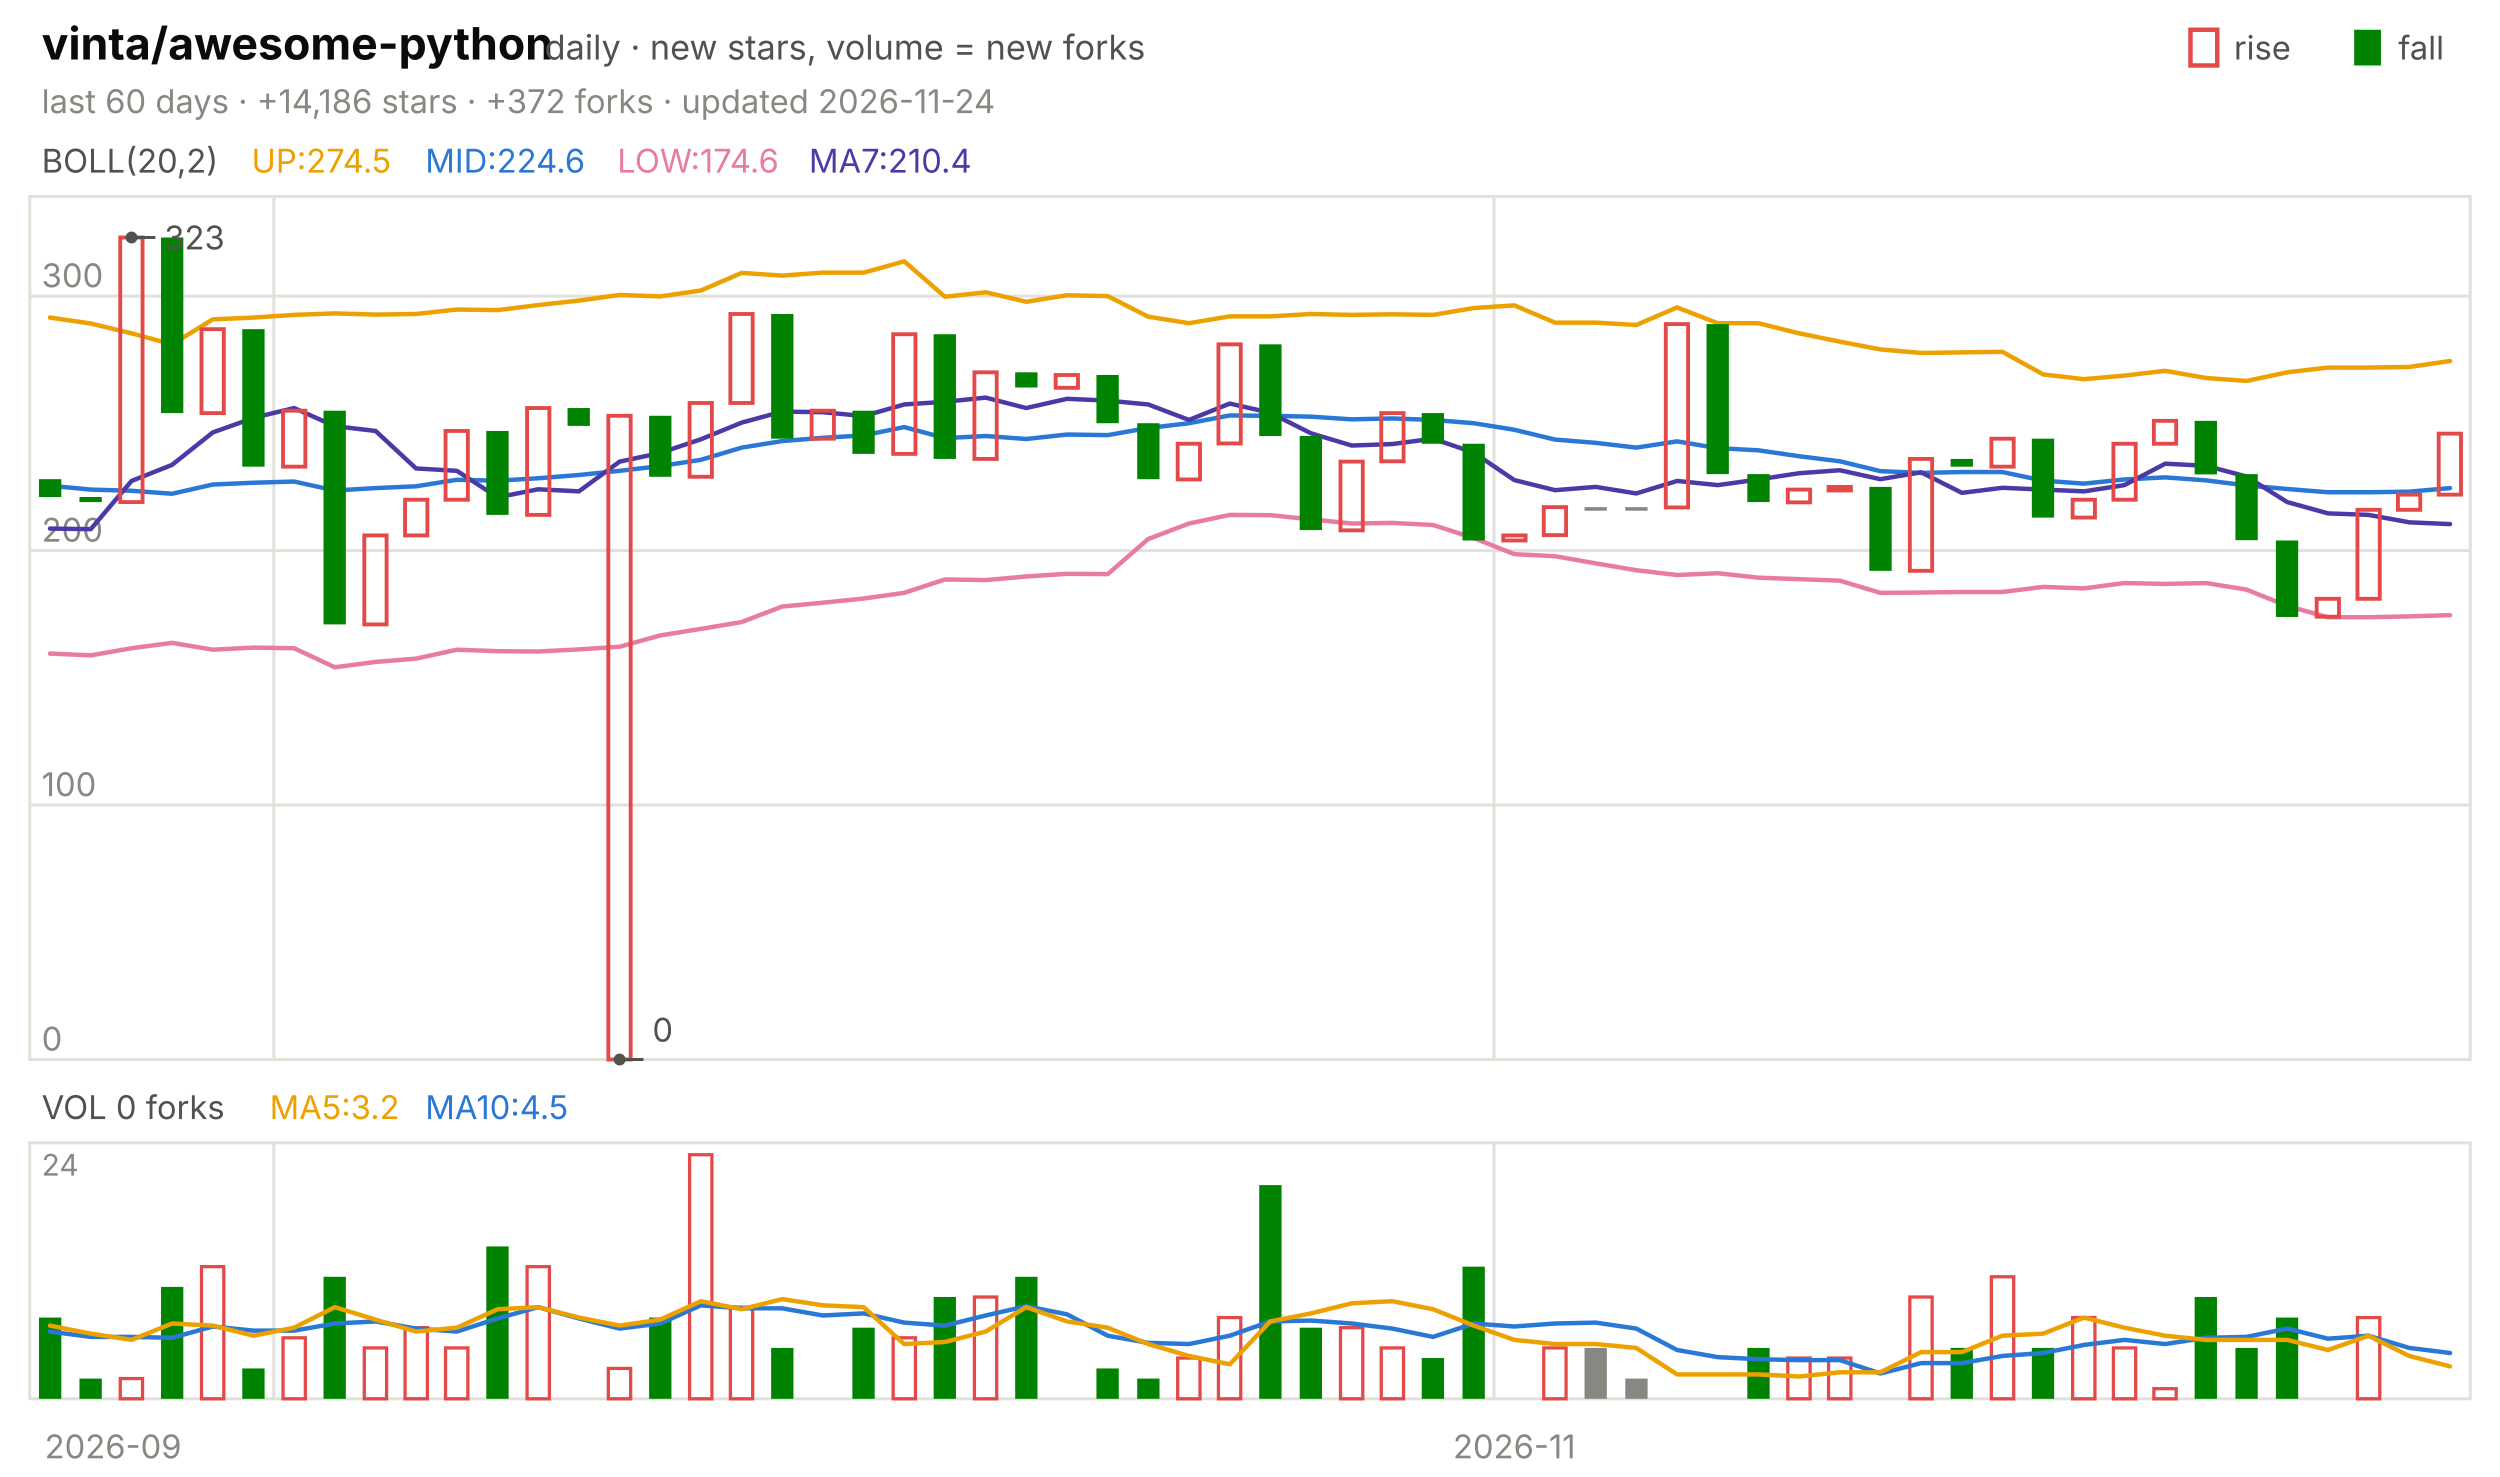
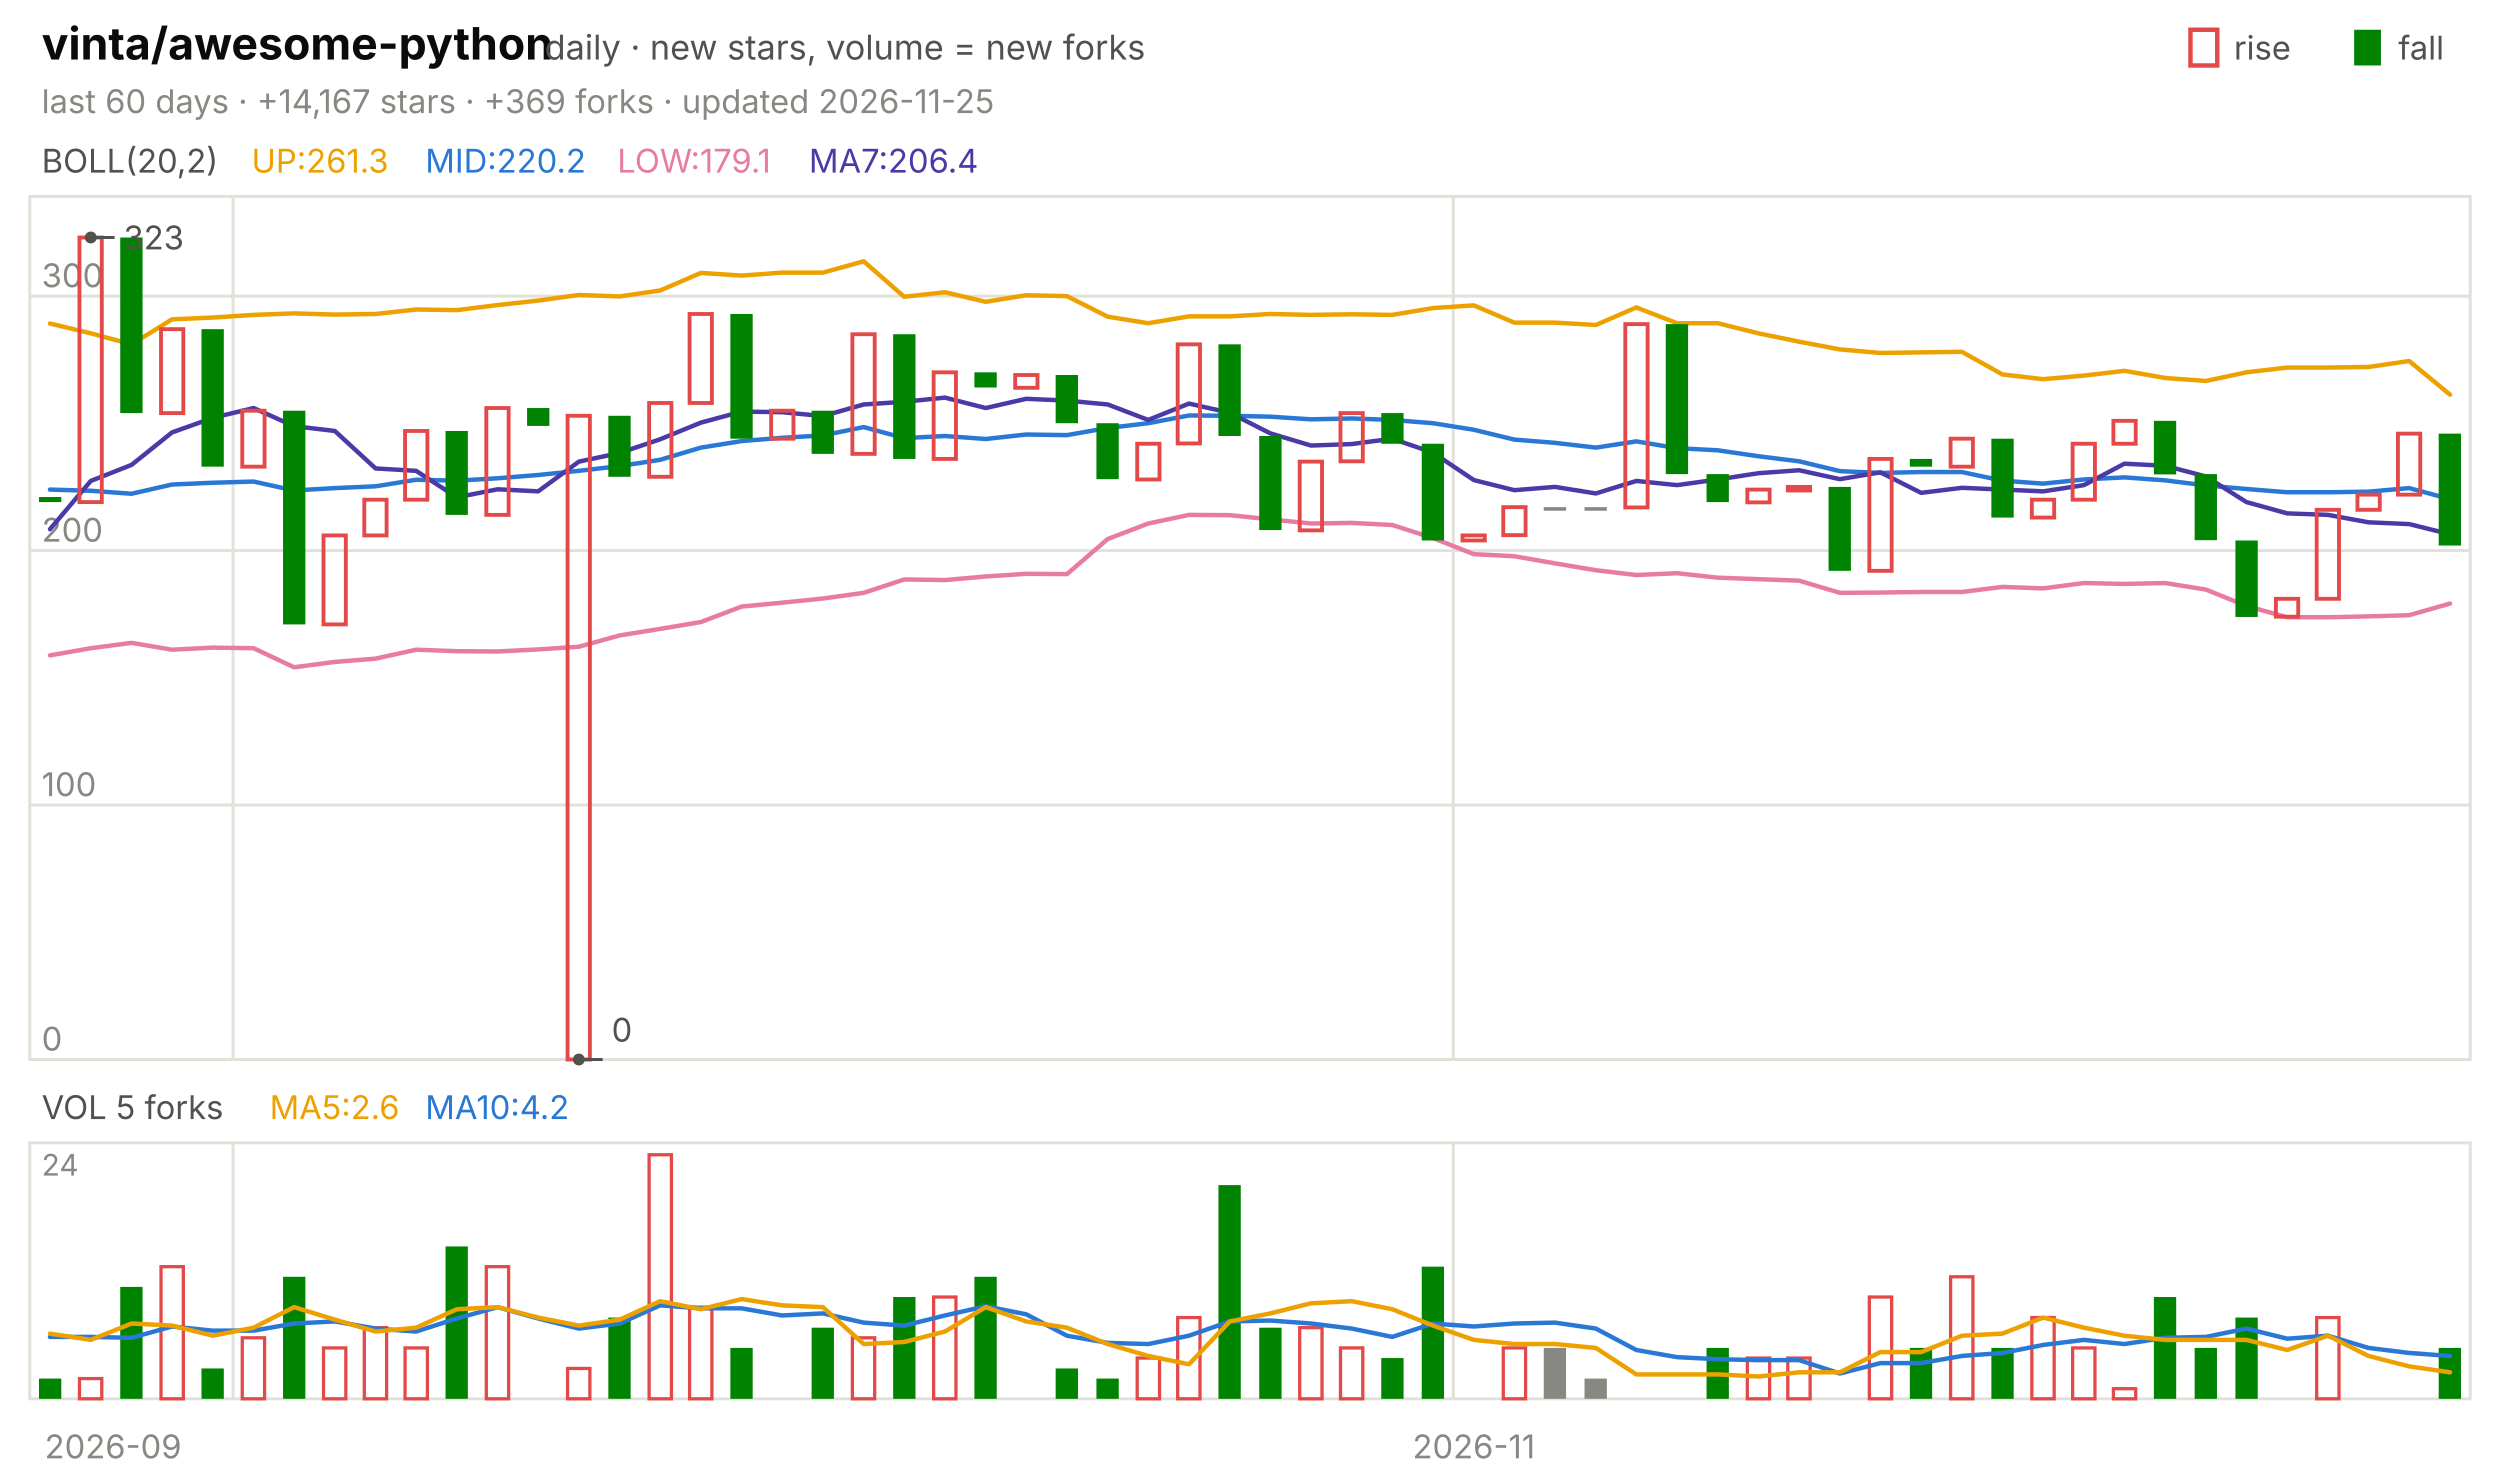
<svg xmlns="http://www.w3.org/2000/svg" viewBox="0 0 840 496" width="840" height="496" font-family="-apple-system,'Segoe UI',system-ui,sans-serif" role="img" aria-label="vinta/awesome-python candlestick chart">
  <text x="14.0" y="20.0" font-size="15" fill="#0b0b0b" font-weight="650">vinta/awesome-python</text>
  <text x="183.0" y="20.0" font-size="11.5" fill="#52514e">daily · new stars, volume = new forks</text>
  <text x="805.8" y="20.0" font-size="11.0" fill="#52514e">fall</text>
  <rect x="791" y="10" width="9" height="12" fill="#008300" />
  <text x="750.6" y="20.0" font-size="11.0" fill="#52514e">rise</text>
  <rect x="736" y="10" width="9" height="12" fill="none" stroke="#e34948" stroke-width="1.5" />
-   <text x="14.0" y="38.0" font-size="11.0" fill="#898781">last 60 days · +14,186 stars · +372 forks · updated 2026-11-24</text>
+   <text x="14.0" y="38.0" font-size="11.0" fill="#898781">last 60 days · +14,167 stars · +369 forks · updated 2026-11-25</text>
  <rect x="10" y="66" width="820" height="290" fill="none" stroke="#e1e0d9" />
  <rect x="10" y="384" width="820" height="86" fill="none" stroke="#e1e0d9" />
  <text x="38.0" y="490.0" font-size="11.0" fill="#898781" text-anchor="middle">2026-09</text>
-   <line x1="92.0" y1="66.0" x2="92.0" y2="356.0" stroke="#e1e0d9" stroke-width="1.0" />
-   <line x1="92.0" y1="384.0" x2="92.0" y2="470.0" stroke="#e1e0d9" stroke-width="1.0" />
-   <line x1="502.0" y1="66.0" x2="502.0" y2="356.0" stroke="#e1e0d9" stroke-width="1.0" />
-   <line x1="502.0" y1="384.0" x2="502.0" y2="470.0" stroke="#e1e0d9" stroke-width="1.0" />
-   <text x="508.8" y="490.0" font-size="11.0" fill="#898781" text-anchor="middle">2026-11</text>
+   <line x1="78.3" y1="66.0" x2="78.3" y2="356.0" stroke="#e1e0d9" stroke-width="1.0" />
+   <line x1="78.3" y1="384.0" x2="78.3" y2="470.0" stroke="#e1e0d9" stroke-width="1.0" />
+   <line x1="488.3" y1="66.0" x2="488.3" y2="356.0" stroke="#e1e0d9" stroke-width="1.0" />
+   <line x1="488.3" y1="384.0" x2="488.3" y2="470.0" stroke="#e1e0d9" stroke-width="1.0" />
+   <text x="495.2" y="490.0" font-size="11.0" fill="#898781" text-anchor="middle">2026-11</text>
  <text x="14.0" y="58.0" font-size="11.0" fill="#52514e">BOLL(20,2)</text>
-   <text x="84.5" y="58.0" font-size="11.0" fill="#eda100">UP:274.5</text>
-   <text x="142.9" y="58.0" font-size="11.0" fill="#2a78d6">MID:224.6</text>
-   <text x="207.4" y="58.0" font-size="11.0" fill="#e87ba4">LOW:174.6</text>
-   <text x="271.8" y="58.0" font-size="11.0" fill="#4a3aa7">MA7:210.4</text>
+   <text x="84.5" y="58.0" font-size="11.0" fill="#eda100">UP:261.3</text>
+   <text x="142.9" y="58.0" font-size="11.0" fill="#2a78d6">MID:220.2</text>
+   <text x="207.4" y="58.0" font-size="11.0" fill="#e87ba4">LOW:179.1</text>
+   <text x="271.8" y="58.0" font-size="11.0" fill="#4a3aa7">MA7:206.4</text>
  <line x1="10.0" y1="356.0" x2="830.0" y2="356.0" stroke="#e1e0d9" stroke-width="1.0" />
  <text x="14.0" y="353.0" font-size="11.0" fill="#898781">0</text>
  <line x1="10.0" y1="270.5" x2="830.0" y2="270.5" stroke="#e1e0d9" stroke-width="1.0" />
  <text x="14.0" y="267.5" font-size="11.0" fill="#898781">100</text>
  <line x1="10.0" y1="185.0" x2="830.0" y2="185.0" stroke="#e1e0d9" stroke-width="1.0" />
  <text x="14.0" y="182.0" font-size="11.0" fill="#898781">200</text>
  <line x1="10.0" y1="99.5" x2="830.0" y2="99.5" stroke="#e1e0d9" stroke-width="1.0" />
  <text x="14.0" y="96.5" font-size="11.0" fill="#898781">300</text>
-   <polyline points="16.8,106.7 30.5,108.7 44.2,112.0 57.8,115.7 71.5,107.3 85.2,106.7 98.8,105.8 112.5,105.3 126.2,105.7 139.8,105.5 153.5,104.0 167.2,104.2 180.8,102.5 194.5,101.0 208.2,99.1 221.8,99.6 235.5,97.6 249.2,91.7 262.8,92.6 276.5,91.6 290.2,91.6 303.8,87.8 317.5,99.7 331.2,98.2 344.8,101.4 358.5,99.2 372.2,99.5 385.8,106.4 399.5,108.6 413.2,106.3 426.8,106.3 440.5,105.5 454.2,105.8 467.8,105.6 481.5,105.8 495.2,103.5 508.8,102.6 522.5,108.4 536.2,108.4 549.8,109.2 563.5,103.3 577.2,108.6 590.8,108.6 604.5,112.0 618.2,114.8 631.8,117.4 645.5,118.6 659.2,118.4 672.8,118.2 686.5,125.8 700.2,127.4 713.8,126.2 727.5,124.6 741.2,127.0 754.8,128.0 768.5,125.1 782.2,123.5 795.8,123.5 809.5,123.3 823.2,121.3" fill="none" stroke="#eda100" stroke-width="1.5" stroke-linejoin="round" stroke-linecap="round" />
-   <polyline points="16.8,163.2 30.5,164.5 44.2,164.9 57.8,165.9 71.5,162.8 85.2,162.2 98.8,161.8 112.5,164.8 126.2,164.0 139.8,163.4 153.5,161.2 167.2,161.5 180.8,160.7 194.5,159.6 208.2,158.2 221.8,156.6 235.5,154.5 249.2,150.4 262.8,148.2 276.5,147.1 290.2,146.3 303.8,143.5 317.5,147.2 331.2,146.5 344.8,147.5 358.5,146.0 372.2,146.2 385.8,143.8 399.5,142.2 413.2,139.6 426.8,139.7 440.5,140.0 454.2,140.9 467.8,140.6 481.5,141.1 495.2,142.2 508.8,144.4 522.5,147.7 536.2,148.8 549.8,150.4 563.5,148.3 577.2,150.6 590.8,151.3 604.5,153.3 618.2,155.0 631.8,158.3 645.5,158.9 659.2,158.6 672.8,158.6 686.5,161.5 700.2,162.5 713.8,161.1 727.5,160.4 741.2,161.4 754.8,163.1 768.5,164.3 782.2,165.4 795.8,165.4 809.5,165.2 823.2,164.0" fill="none" stroke="#2a78d6" stroke-width="1.5" stroke-linejoin="round" stroke-linecap="round" />
-   <polyline points="16.8,219.6 30.5,220.2 44.2,217.8 57.8,216.0 71.5,218.3 85.2,217.6 98.8,217.8 112.5,224.2 126.2,222.4 139.8,221.3 153.5,218.3 167.2,218.8 180.8,218.9 194.5,218.2 208.2,217.3 221.8,213.5 235.5,211.3 249.2,209.0 262.8,203.8 276.5,202.5 290.2,201.1 303.8,199.2 317.5,194.7 331.2,194.9 344.8,193.7 358.5,192.8 372.2,192.9 385.8,181.1 399.5,175.9 413.2,173.0 426.8,173.1 440.5,174.5 454.2,175.9 467.8,175.7 481.5,176.4 495.2,180.8 508.8,186.2 522.5,186.9 536.2,189.3 549.8,191.6 563.5,193.2 577.2,192.6 590.8,194.1 604.5,194.6 618.2,195.1 631.8,199.2 645.5,199.1 659.2,198.9 672.8,198.9 686.5,197.2 700.2,197.7 713.8,195.9 727.5,196.2 741.2,195.9 754.8,198.1 768.5,203.6 782.2,207.4 795.8,207.4 809.5,207.1 823.2,206.7" fill="none" stroke="#e87ba4" stroke-width="1.5" stroke-linejoin="round" stroke-linecap="round" />
-   <polyline points="16.8,177.6 30.5,177.8 44.2,161.6 57.8,156.2 71.5,145.3 85.2,140.4 98.8,137.1 112.5,143.2 126.2,144.8 139.8,157.4 153.5,158.2 167.2,167.1 180.8,164.4 194.5,165.1 208.2,155.1 221.8,152.2 235.5,147.6 249.2,142.0 262.8,138.3 276.5,138.5 290.2,139.8 303.8,135.9 317.5,135.0 331.2,133.6 344.8,137.1 358.5,134.0 372.2,134.6 385.8,135.9 399.5,141.1 413.2,135.6 426.8,138.7 440.5,145.6 454.2,149.7 467.8,149.2 481.5,147.4 495.2,152.1 508.8,161.3 522.5,164.7 536.2,163.6 549.8,165.8 563.5,161.6 577.2,163.0 590.8,161.1 604.5,159.0 618.2,158.0 631.8,161.0 645.5,158.7 659.2,165.6 672.8,163.9 686.5,164.5 700.2,165.1 713.8,163.0 727.5,155.8 741.2,156.5 754.8,160.1 768.5,168.7 782.2,172.5 795.8,173.0 809.5,175.5 823.2,176.1" fill="none" stroke="#4a3aa7" stroke-width="1.5" stroke-linejoin="round" stroke-linecap="round" />
-   <rect x="13.1" y="161.0" width="7.5" height="6.0" fill="#008300" />
-   <rect x="26.7" y="167.0" width="7.5" height="1.7" fill="#008300" />
-   <rect x="40.4" y="79.8" width="7.5" height="88.9" fill="none" stroke="#e34948" stroke-width="1.3" />
-   <rect x="54.1" y="79.8" width="7.5" height="59.0" fill="#008300" />
-   <rect x="67.7" y="110.6" width="7.5" height="28.2" fill="none" stroke="#e34948" stroke-width="1.3" />
-   <rect x="81.4" y="110.6" width="7.5" height="46.2" fill="#008300" />
-   <rect x="95.1" y="138.0" width="7.5" height="18.8" fill="none" stroke="#e34948" stroke-width="1.3" />
-   <rect x="108.7" y="138.0" width="7.5" height="71.8" fill="#008300" />
-   <rect x="122.4" y="179.9" width="7.5" height="29.9" fill="none" stroke="#e34948" stroke-width="1.3" />
-   <rect x="136.1" y="167.9" width="7.5" height="12.0" fill="none" stroke="#e34948" stroke-width="1.3" />
-   <rect x="149.7" y="144.8" width="7.5" height="23.1" fill="none" stroke="#e34948" stroke-width="1.3" />
-   <rect x="163.4" y="144.8" width="7.5" height="28.2" fill="#008300" />
-   <rect x="177.1" y="137.1" width="7.5" height="35.9" fill="none" stroke="#e34948" stroke-width="1.3" />
-   <rect x="190.7" y="137.1" width="7.5" height="6.0" fill="#008300" />
-   <rect x="204.4" y="139.7" width="7.5" height="216.3" fill="none" stroke="#e34948" stroke-width="1.3" />
-   <rect x="218.1" y="139.7" width="7.5" height="20.5" fill="#008300" />
-   <rect x="231.7" y="135.4" width="7.5" height="24.8" fill="none" stroke="#e34948" stroke-width="1.3" />
-   <rect x="245.4" y="105.5" width="7.5" height="29.9" fill="none" stroke="#e34948" stroke-width="1.3" />
-   <rect x="259.1" y="105.5" width="7.5" height="41.9" fill="#008300" />
-   <rect x="272.7" y="138.0" width="7.5" height="9.4" fill="none" stroke="#e34948" stroke-width="1.3" />
-   <rect x="286.4" y="138.0" width="7.5" height="14.5" fill="#008300" />
-   <rect x="300.1" y="112.3" width="7.5" height="40.2" fill="none" stroke="#e34948" stroke-width="1.3" />
-   <rect x="313.7" y="112.3" width="7.5" height="41.9" fill="#008300" />
-   <rect x="327.4" y="125.1" width="7.5" height="29.1" fill="none" stroke="#e34948" stroke-width="1.3" />
-   <rect x="341.1" y="125.1" width="7.5" height="5.1" fill="#008300" />
-   <rect x="354.7" y="126.0" width="7.5" height="4.3" fill="none" stroke="#e34948" stroke-width="1.3" />
-   <rect x="368.4" y="126.0" width="7.5" height="16.2" fill="#008300" />
-   <rect x="382.1" y="142.2" width="7.5" height="18.8" fill="#008300" />
-   <rect x="395.7" y="149.1" width="7.5" height="12.0" fill="none" stroke="#e34948" stroke-width="1.3" />
-   <rect x="409.4" y="115.7" width="7.5" height="33.3" fill="none" stroke="#e34948" stroke-width="1.3" />
-   <rect x="423.1" y="115.7" width="7.5" height="30.8" fill="#008300" />
-   <rect x="436.7" y="146.5" width="7.5" height="31.6" fill="#008300" />
-   <rect x="450.4" y="155.1" width="7.5" height="23.1" fill="none" stroke="#e34948" stroke-width="1.3" />
-   <rect x="464.1" y="138.8" width="7.5" height="16.2" fill="none" stroke="#e34948" stroke-width="1.3" />
-   <rect x="477.7" y="138.8" width="7.5" height="10.3" fill="#008300" />
-   <rect x="491.4" y="149.1" width="7.5" height="32.5" fill="#008300" />
-   <rect x="505.1" y="179.9" width="7.5" height="1.7" fill="none" stroke="#e34948" stroke-width="1.3" />
-   <rect x="518.7" y="170.4" width="7.5" height="9.4" fill="none" stroke="#e34948" stroke-width="1.3" />
+   <polyline points="16.8,108.7 30.5,112.0 44.2,115.7 57.8,107.3 71.5,106.7 85.2,105.8 98.8,105.3 112.5,105.7 126.2,105.5 139.8,104.0 153.5,104.2 167.2,102.5 180.8,101.0 194.5,99.1 208.2,99.6 221.8,97.6 235.5,91.7 249.2,92.6 262.8,91.6 276.5,91.6 290.2,87.8 303.8,99.7 317.5,98.2 331.2,101.4 344.8,99.2 358.5,99.5 372.2,106.4 385.8,108.6 399.5,106.3 413.2,106.3 426.8,105.5 440.5,105.8 454.2,105.6 467.8,105.8 481.5,103.5 495.2,102.6 508.8,108.4 522.5,108.4 536.2,109.2 549.8,103.3 563.5,108.6 577.2,108.6 590.8,112.0 604.5,114.8 618.2,117.4 631.8,118.6 645.5,118.4 659.2,118.2 672.8,125.8 686.5,127.4 700.2,126.2 713.8,124.6 727.5,127.0 741.2,128.0 754.8,125.1 768.5,123.5 782.2,123.5 795.8,123.3 809.5,121.3 823.2,132.6" fill="none" stroke="#eda100" stroke-width="1.5" stroke-linejoin="round" stroke-linecap="round" />
+   <polyline points="16.8,164.5 30.5,164.9 44.2,165.9 57.8,162.8 71.5,162.2 85.2,161.8 98.8,164.8 112.5,164.0 126.2,163.4 139.8,161.2 153.5,161.5 167.2,160.7 180.8,159.6 194.5,158.2 208.2,156.6 221.8,154.5 235.5,150.4 249.2,148.2 262.8,147.1 276.5,146.3 290.2,143.5 303.8,147.2 317.5,146.5 331.2,147.5 344.8,146.0 358.5,146.2 372.2,143.8 385.8,142.2 399.5,139.6 413.2,139.7 426.8,140.0 440.5,140.9 454.2,140.6 467.8,141.1 481.5,142.2 495.2,144.4 508.8,147.7 522.5,148.8 536.2,150.4 549.8,148.3 563.5,150.6 577.2,151.3 590.8,153.3 604.5,155.0 618.2,158.3 631.8,158.9 645.5,158.6 659.2,158.6 672.8,161.5 686.5,162.5 700.2,161.1 713.8,160.4 727.5,161.4 741.2,163.1 754.8,164.3 768.5,165.4 782.2,165.4 795.8,165.2 809.5,164.0 823.2,167.7" fill="none" stroke="#2a78d6" stroke-width="1.5" stroke-linejoin="round" stroke-linecap="round" />
+   <polyline points="16.8,220.2 30.5,217.8 44.2,216.0 57.8,218.3 71.5,217.6 85.2,217.8 98.8,224.2 112.5,222.4 126.2,221.3 139.8,218.3 153.5,218.8 167.2,218.9 180.8,218.2 194.5,217.3 208.2,213.5 221.8,211.3 235.5,209.0 249.2,203.8 262.8,202.5 276.5,201.1 290.2,199.2 303.8,194.7 317.5,194.9 331.2,193.7 344.8,192.8 358.5,192.9 372.2,181.1 385.8,175.9 399.5,173.0 413.2,173.1 426.8,174.5 440.5,175.9 454.2,175.7 467.8,176.4 481.5,180.8 495.2,186.2 508.8,186.9 522.5,189.3 536.2,191.6 549.8,193.2 563.5,192.6 577.2,194.1 590.8,194.6 604.5,195.1 618.2,199.2 631.8,199.1 645.5,198.9 659.2,198.9 672.8,197.2 686.5,197.7 700.2,195.9 713.8,196.2 727.5,195.9 741.2,198.1 754.8,203.6 768.5,207.4 782.2,207.4 795.8,207.1 809.5,206.7 823.2,202.8" fill="none" stroke="#e87ba4" stroke-width="1.5" stroke-linejoin="round" stroke-linecap="round" />
+   <polyline points="16.8,177.8 30.5,161.6 44.2,156.2 57.8,145.3 71.5,140.4 85.2,137.1 98.8,143.2 112.5,144.8 126.2,157.4 139.8,158.2 153.5,167.1 167.2,164.4 180.8,165.1 194.5,155.1 208.2,152.2 221.8,147.6 235.5,142.0 249.2,138.3 262.8,138.5 276.5,139.8 290.2,135.9 303.8,135.0 317.5,133.6 331.2,137.1 344.8,134.0 358.5,134.6 372.2,135.9 385.8,141.1 399.5,135.6 413.2,138.7 426.8,145.6 440.5,149.7 454.2,149.2 467.8,147.4 481.5,152.1 495.2,161.3 508.8,164.7 522.5,163.6 536.2,165.8 549.8,161.6 563.5,163.0 577.2,161.1 590.8,159.0 604.5,158.0 618.2,161.0 631.8,158.7 645.5,165.6 659.2,163.9 672.8,164.5 686.5,165.1 700.2,163.0 713.8,155.8 727.5,156.5 741.2,160.1 754.8,168.7 768.5,172.5 782.2,173.0 795.8,175.5 809.5,176.1 823.2,179.5" fill="none" stroke="#4a3aa7" stroke-width="1.5" stroke-linejoin="round" stroke-linecap="round" />
+   <rect x="13.1" y="167.0" width="7.5" height="1.7" fill="#008300" />
+   <rect x="26.7" y="79.8" width="7.5" height="88.9" fill="none" stroke="#e34948" stroke-width="1.3" />
+   <rect x="40.4" y="79.8" width="7.5" height="59.0" fill="#008300" />
+   <rect x="54.1" y="110.6" width="7.5" height="28.2" fill="none" stroke="#e34948" stroke-width="1.3" />
+   <rect x="67.7" y="110.6" width="7.5" height="46.2" fill="#008300" />
+   <rect x="81.4" y="138.0" width="7.5" height="18.8" fill="none" stroke="#e34948" stroke-width="1.3" />
+   <rect x="95.1" y="138.0" width="7.5" height="71.8" fill="#008300" />
+   <rect x="108.7" y="179.9" width="7.5" height="29.9" fill="none" stroke="#e34948" stroke-width="1.3" />
+   <rect x="122.4" y="167.9" width="7.5" height="12.0" fill="none" stroke="#e34948" stroke-width="1.3" />
+   <rect x="136.1" y="144.8" width="7.5" height="23.1" fill="none" stroke="#e34948" stroke-width="1.3" />
+   <rect x="149.7" y="144.8" width="7.5" height="28.2" fill="#008300" />
+   <rect x="163.4" y="137.1" width="7.5" height="35.9" fill="none" stroke="#e34948" stroke-width="1.3" />
+   <rect x="177.1" y="137.1" width="7.5" height="6.0" fill="#008300" />
+   <rect x="190.7" y="139.7" width="7.5" height="216.3" fill="none" stroke="#e34948" stroke-width="1.3" />
+   <rect x="204.4" y="139.7" width="7.5" height="20.5" fill="#008300" />
+   <rect x="218.1" y="135.4" width="7.5" height="24.8" fill="none" stroke="#e34948" stroke-width="1.3" />
+   <rect x="231.7" y="105.5" width="7.5" height="29.9" fill="none" stroke="#e34948" stroke-width="1.3" />
+   <rect x="245.4" y="105.5" width="7.5" height="41.9" fill="#008300" />
+   <rect x="259.1" y="138.0" width="7.5" height="9.4" fill="none" stroke="#e34948" stroke-width="1.3" />
+   <rect x="272.7" y="138.0" width="7.5" height="14.5" fill="#008300" />
+   <rect x="286.4" y="112.3" width="7.5" height="40.2" fill="none" stroke="#e34948" stroke-width="1.3" />
+   <rect x="300.1" y="112.3" width="7.5" height="41.9" fill="#008300" />
+   <rect x="313.7" y="125.1" width="7.5" height="29.1" fill="none" stroke="#e34948" stroke-width="1.3" />
+   <rect x="327.4" y="125.1" width="7.5" height="5.1" fill="#008300" />
+   <rect x="341.1" y="126.0" width="7.5" height="4.3" fill="none" stroke="#e34948" stroke-width="1.3" />
+   <rect x="354.7" y="126.0" width="7.5" height="16.2" fill="#008300" />
+   <rect x="368.4" y="142.2" width="7.5" height="18.8" fill="#008300" />
+   <rect x="382.1" y="149.1" width="7.5" height="12.0" fill="none" stroke="#e34948" stroke-width="1.3" />
+   <rect x="395.7" y="115.7" width="7.5" height="33.3" fill="none" stroke="#e34948" stroke-width="1.3" />
+   <rect x="409.4" y="115.7" width="7.5" height="30.8" fill="#008300" />
+   <rect x="423.1" y="146.5" width="7.5" height="31.6" fill="#008300" />
+   <rect x="436.7" y="155.1" width="7.5" height="23.1" fill="none" stroke="#e34948" stroke-width="1.3" />
+   <rect x="450.4" y="138.8" width="7.5" height="16.2" fill="none" stroke="#e34948" stroke-width="1.3" />
+   <rect x="464.1" y="138.8" width="7.5" height="10.3" fill="#008300" />
+   <rect x="477.7" y="149.1" width="7.5" height="32.5" fill="#008300" />
+   <rect x="491.4" y="179.9" width="7.5" height="1.7" fill="none" stroke="#e34948" stroke-width="1.3" />
+   <rect x="505.1" y="170.4" width="7.5" height="9.4" fill="none" stroke="#e34948" stroke-width="1.3" />
+   <rect x="518.7" y="170.4" width="7.5" height="1.2" fill="#898781" />
  <rect x="532.4" y="170.4" width="7.5" height="1.2" fill="#898781" />
-   <rect x="546.1" y="170.4" width="7.5" height="1.2" fill="#898781" />
-   <rect x="559.7" y="108.9" width="7.5" height="61.6" fill="none" stroke="#e34948" stroke-width="1.3" />
-   <rect x="573.4" y="108.9" width="7.5" height="50.4" fill="#008300" />
-   <rect x="587.1" y="159.3" width="7.5" height="9.4" fill="#008300" />
-   <rect x="600.7" y="164.5" width="7.5" height="4.3" fill="none" stroke="#e34948" stroke-width="1.3" />
-   <rect x="614.4" y="163.6" width="7.5" height="1.2" fill="none" stroke="#e34948" stroke-width="1.3" />
-   <rect x="628.1" y="163.6" width="7.5" height="28.2" fill="#008300" />
-   <rect x="641.7" y="154.2" width="7.5" height="37.6" fill="none" stroke="#e34948" stroke-width="1.3" />
-   <rect x="655.4" y="154.2" width="7.5" height="2.6" fill="#008300" />
-   <rect x="669.1" y="147.4" width="7.5" height="9.4" fill="none" stroke="#e34948" stroke-width="1.3" />
-   <rect x="682.7" y="147.4" width="7.5" height="26.5" fill="#008300" />
-   <rect x="696.4" y="167.9" width="7.5" height="6.0" fill="none" stroke="#e34948" stroke-width="1.3" />
-   <rect x="710.1" y="149.1" width="7.5" height="18.8" fill="none" stroke="#e34948" stroke-width="1.3" />
-   <rect x="723.7" y="141.4" width="7.5" height="7.7" fill="none" stroke="#e34948" stroke-width="1.3" />
-   <rect x="737.4" y="141.4" width="7.5" height="18.0" fill="#008300" />
-   <rect x="751.1" y="159.3" width="7.5" height="22.2" fill="#008300" />
-   <rect x="764.7" y="181.6" width="7.5" height="25.7" fill="#008300" />
-   <rect x="778.4" y="201.2" width="7.5" height="6.0" fill="none" stroke="#e34948" stroke-width="1.3" />
-   <rect x="792.1" y="171.3" width="7.5" height="29.9" fill="none" stroke="#e34948" stroke-width="1.3" />
-   <rect x="805.7" y="166.2" width="7.5" height="5.1" fill="none" stroke="#e34948" stroke-width="1.3" />
-   <rect x="819.4" y="145.7" width="7.5" height="20.5" fill="none" stroke="#e34948" stroke-width="1.3" />
-   <circle cx="44.2" cy="79.8" r="2" fill="#52514e" />
-   <line x1="44.2" y1="79.8" x2="52.2" y2="79.8" stroke="#52514e" stroke-width="1.0" />
-   <text x="55.2" y="83.8" font-size="11.0" fill="#52514e">323</text>
-   <circle cx="208.2" cy="356.0" r="2" fill="#52514e" />
-   <line x1="208.2" y1="356.0" x2="216.2" y2="356.0" stroke="#52514e" stroke-width="1.0" />
-   <text x="219.2" y="350.0" font-size="11.0" fill="#52514e">0</text>
-   <text x="14.0" y="376.0" font-size="11.0" fill="#52514e">VOL 0 forks</text>
-   <text x="90.6" y="376.0" font-size="11.0" fill="#eda100">MA5:3.2</text>
-   <text x="142.9" y="376.0" font-size="11.0" fill="#2a78d6">MA10:4.5</text>
+   <rect x="546.1" y="108.9" width="7.5" height="61.6" fill="none" stroke="#e34948" stroke-width="1.3" />
+   <rect x="559.7" y="108.9" width="7.5" height="50.4" fill="#008300" />
+   <rect x="573.4" y="159.3" width="7.5" height="9.4" fill="#008300" />
+   <rect x="587.1" y="164.5" width="7.5" height="4.3" fill="none" stroke="#e34948" stroke-width="1.3" />
+   <rect x="600.7" y="163.6" width="7.5" height="1.2" fill="none" stroke="#e34948" stroke-width="1.3" />
+   <rect x="614.4" y="163.6" width="7.5" height="28.2" fill="#008300" />
+   <rect x="628.1" y="154.2" width="7.5" height="37.6" fill="none" stroke="#e34948" stroke-width="1.3" />
+   <rect x="641.7" y="154.2" width="7.5" height="2.6" fill="#008300" />
+   <rect x="655.4" y="147.4" width="7.5" height="9.4" fill="none" stroke="#e34948" stroke-width="1.3" />
+   <rect x="669.1" y="147.4" width="7.5" height="26.5" fill="#008300" />
+   <rect x="682.7" y="167.9" width="7.5" height="6.0" fill="none" stroke="#e34948" stroke-width="1.3" />
+   <rect x="696.4" y="149.1" width="7.5" height="18.8" fill="none" stroke="#e34948" stroke-width="1.3" />
+   <rect x="710.1" y="141.4" width="7.5" height="7.7" fill="none" stroke="#e34948" stroke-width="1.3" />
+   <rect x="723.7" y="141.4" width="7.5" height="18.0" fill="#008300" />
+   <rect x="737.4" y="159.3" width="7.5" height="22.2" fill="#008300" />
+   <rect x="751.1" y="181.6" width="7.5" height="25.7" fill="#008300" />
+   <rect x="764.7" y="201.2" width="7.5" height="6.0" fill="none" stroke="#e34948" stroke-width="1.3" />
+   <rect x="778.4" y="171.3" width="7.5" height="29.9" fill="none" stroke="#e34948" stroke-width="1.3" />
+   <rect x="792.1" y="166.2" width="7.5" height="5.1" fill="none" stroke="#e34948" stroke-width="1.3" />
+   <rect x="805.7" y="145.7" width="7.5" height="20.5" fill="none" stroke="#e34948" stroke-width="1.3" />
+   <rect x="819.4" y="145.7" width="7.5" height="37.6" fill="#008300" />
+   <circle cx="30.5" cy="79.8" r="2" fill="#52514e" />
+   <line x1="30.5" y1="79.8" x2="38.5" y2="79.8" stroke="#52514e" stroke-width="1.0" />
+   <text x="41.5" y="83.8" font-size="11.0" fill="#52514e">323</text>
+   <circle cx="194.5" cy="356.0" r="2" fill="#52514e" />
+   <line x1="194.5" y1="356.0" x2="202.5" y2="356.0" stroke="#52514e" stroke-width="1.0" />
+   <text x="205.5" y="350.0" font-size="11.0" fill="#52514e">0</text>
+   <text x="14.0" y="376.0" font-size="11.0" fill="#52514e">VOL 5 forks</text>
+   <text x="90.6" y="376.0" font-size="11.0" fill="#eda100">MA5:2.6</text>
+   <text x="142.9" y="376.0" font-size="11.0" fill="#2a78d6">MA10:4.2</text>
  <text x="14.0" y="395.0" font-size="10" fill="#898781">24</text>
-   <rect x="13.1" y="442.7" width="7.5" height="27.3" fill="#008300" />
-   <rect x="26.7" y="463.2" width="7.5" height="6.8" fill="#008300" />
-   <rect x="40.4" y="463.2" width="7.5" height="6.8" fill="none" stroke="#e34948" stroke-width="1.1" />
-   <rect x="54.1" y="432.4" width="7.5" height="37.6" fill="#008300" />
-   <rect x="67.7" y="425.6" width="7.5" height="44.4" fill="none" stroke="#e34948" stroke-width="1.1" />
-   <rect x="81.4" y="459.8" width="7.5" height="10.2" fill="#008300" />
-   <rect x="95.1" y="449.5" width="7.5" height="20.5" fill="none" stroke="#e34948" stroke-width="1.1" />
-   <rect x="108.7" y="429.0" width="7.5" height="41.0" fill="#008300" />
-   <rect x="122.4" y="452.9" width="7.5" height="17.1" fill="none" stroke="#e34948" stroke-width="1.1" />
-   <rect x="136.1" y="446.1" width="7.5" height="23.9" fill="none" stroke="#e34948" stroke-width="1.1" />
-   <rect x="149.7" y="452.9" width="7.5" height="17.1" fill="none" stroke="#e34948" stroke-width="1.1" />
-   <rect x="163.4" y="418.8" width="7.5" height="51.2" fill="#008300" />
-   <rect x="177.1" y="425.6" width="7.5" height="44.4" fill="none" stroke="#e34948" stroke-width="1.1" />
-   <rect x="204.4" y="459.8" width="7.5" height="10.2" fill="none" stroke="#e34948" stroke-width="1.1" />
-   <rect x="218.1" y="442.7" width="7.5" height="27.3" fill="#008300" />
-   <rect x="231.7" y="388.0" width="7.5" height="82.0" fill="none" stroke="#e34948" stroke-width="1.1" />
-   <rect x="245.4" y="439.2" width="7.5" height="30.8" fill="none" stroke="#e34948" stroke-width="1.1" />
-   <rect x="259.1" y="452.9" width="7.5" height="17.1" fill="#008300" />
-   <rect x="286.4" y="446.1" width="7.5" height="23.9" fill="#008300" />
-   <rect x="300.1" y="449.5" width="7.5" height="20.5" fill="none" stroke="#e34948" stroke-width="1.1" />
-   <rect x="313.7" y="435.8" width="7.5" height="34.2" fill="#008300" />
-   <rect x="327.4" y="435.8" width="7.5" height="34.2" fill="none" stroke="#e34948" stroke-width="1.1" />
-   <rect x="341.1" y="429.0" width="7.5" height="41.0" fill="#008300" />
-   <rect x="368.4" y="459.8" width="7.5" height="10.2" fill="#008300" />
-   <rect x="382.1" y="463.2" width="7.5" height="6.8" fill="#008300" />
-   <rect x="395.7" y="456.3" width="7.5" height="13.7" fill="none" stroke="#e34948" stroke-width="1.1" />
-   <rect x="409.4" y="442.7" width="7.5" height="27.3" fill="none" stroke="#e34948" stroke-width="1.1" />
-   <rect x="423.1" y="398.2" width="7.5" height="71.8" fill="#008300" />
-   <rect x="436.7" y="446.1" width="7.5" height="23.9" fill="#008300" />
-   <rect x="450.4" y="446.1" width="7.5" height="23.9" fill="none" stroke="#e34948" stroke-width="1.1" />
-   <rect x="464.1" y="452.9" width="7.5" height="17.1" fill="none" stroke="#e34948" stroke-width="1.1" />
-   <rect x="477.7" y="456.3" width="7.5" height="13.7" fill="#008300" />
-   <rect x="491.4" y="425.6" width="7.5" height="44.4" fill="#008300" />
-   <rect x="518.7" y="452.9" width="7.5" height="17.1" fill="none" stroke="#e34948" stroke-width="1.1" />
-   <rect x="532.4" y="452.9" width="7.5" height="17.1" fill="#898781" />
-   <rect x="546.1" y="463.2" width="7.5" height="6.8" fill="#898781" />
-   <rect x="587.1" y="452.9" width="7.5" height="17.1" fill="#008300" />
+   <rect x="13.1" y="463.2" width="7.5" height="6.8" fill="#008300" />
+   <rect x="26.7" y="463.2" width="7.5" height="6.8" fill="none" stroke="#e34948" stroke-width="1.1" />
+   <rect x="40.4" y="432.4" width="7.5" height="37.6" fill="#008300" />
+   <rect x="54.1" y="425.6" width="7.5" height="44.4" fill="none" stroke="#e34948" stroke-width="1.1" />
+   <rect x="67.7" y="459.8" width="7.5" height="10.2" fill="#008300" />
+   <rect x="81.4" y="449.5" width="7.5" height="20.5" fill="none" stroke="#e34948" stroke-width="1.1" />
+   <rect x="95.1" y="429.0" width="7.5" height="41.0" fill="#008300" />
+   <rect x="108.7" y="452.9" width="7.5" height="17.1" fill="none" stroke="#e34948" stroke-width="1.1" />
+   <rect x="122.4" y="446.1" width="7.5" height="23.9" fill="none" stroke="#e34948" stroke-width="1.1" />
+   <rect x="136.1" y="452.9" width="7.5" height="17.1" fill="none" stroke="#e34948" stroke-width="1.1" />
+   <rect x="149.7" y="418.8" width="7.5" height="51.2" fill="#008300" />
+   <rect x="163.4" y="425.6" width="7.5" height="44.4" fill="none" stroke="#e34948" stroke-width="1.1" />
+   <rect x="190.7" y="459.8" width="7.5" height="10.2" fill="none" stroke="#e34948" stroke-width="1.1" />
+   <rect x="204.4" y="442.7" width="7.5" height="27.3" fill="#008300" />
+   <rect x="218.1" y="388.0" width="7.5" height="82.0" fill="none" stroke="#e34948" stroke-width="1.1" />
+   <rect x="231.7" y="439.2" width="7.5" height="30.8" fill="none" stroke="#e34948" stroke-width="1.1" />
+   <rect x="245.4" y="452.9" width="7.5" height="17.1" fill="#008300" />
+   <rect x="272.7" y="446.1" width="7.5" height="23.9" fill="#008300" />
+   <rect x="286.4" y="449.5" width="7.5" height="20.5" fill="none" stroke="#e34948" stroke-width="1.1" />
+   <rect x="300.1" y="435.8" width="7.5" height="34.2" fill="#008300" />
+   <rect x="313.7" y="435.8" width="7.5" height="34.2" fill="none" stroke="#e34948" stroke-width="1.1" />
+   <rect x="327.4" y="429.0" width="7.5" height="41.0" fill="#008300" />
+   <rect x="354.7" y="459.8" width="7.5" height="10.2" fill="#008300" />
+   <rect x="368.4" y="463.2" width="7.5" height="6.8" fill="#008300" />
+   <rect x="382.1" y="456.3" width="7.5" height="13.7" fill="none" stroke="#e34948" stroke-width="1.1" />
+   <rect x="395.7" y="442.7" width="7.5" height="27.3" fill="none" stroke="#e34948" stroke-width="1.1" />
+   <rect x="409.4" y="398.2" width="7.5" height="71.8" fill="#008300" />
+   <rect x="423.1" y="446.1" width="7.5" height="23.9" fill="#008300" />
+   <rect x="436.7" y="446.1" width="7.5" height="23.9" fill="none" stroke="#e34948" stroke-width="1.1" />
+   <rect x="450.4" y="452.9" width="7.5" height="17.1" fill="none" stroke="#e34948" stroke-width="1.1" />
+   <rect x="464.1" y="456.3" width="7.5" height="13.7" fill="#008300" />
+   <rect x="477.7" y="425.6" width="7.5" height="44.4" fill="#008300" />
+   <rect x="505.1" y="452.9" width="7.5" height="17.1" fill="none" stroke="#e34948" stroke-width="1.1" />
+   <rect x="518.7" y="452.9" width="7.5" height="17.1" fill="#898781" />
+   <rect x="532.4" y="463.2" width="7.5" height="6.8" fill="#898781" />
+   <rect x="573.4" y="452.9" width="7.5" height="17.1" fill="#008300" />
+   <rect x="587.1" y="456.3" width="7.5" height="13.7" fill="none" stroke="#e34948" stroke-width="1.1" />
  <rect x="600.7" y="456.3" width="7.5" height="13.7" fill="none" stroke="#e34948" stroke-width="1.1" />
-   <rect x="614.4" y="456.3" width="7.5" height="13.7" fill="none" stroke="#e34948" stroke-width="1.1" />
-   <rect x="641.7" y="435.8" width="7.5" height="34.2" fill="none" stroke="#e34948" stroke-width="1.1" />
-   <rect x="655.4" y="452.9" width="7.5" height="17.1" fill="#008300" />
-   <rect x="669.1" y="429.0" width="7.5" height="41.0" fill="none" stroke="#e34948" stroke-width="1.1" />
-   <rect x="682.7" y="452.9" width="7.5" height="17.1" fill="#008300" />
-   <rect x="696.4" y="442.7" width="7.5" height="27.3" fill="none" stroke="#e34948" stroke-width="1.1" />
-   <rect x="710.1" y="452.9" width="7.5" height="17.1" fill="none" stroke="#e34948" stroke-width="1.1" />
-   <rect x="723.7" y="466.6" width="7.5" height="3.4" fill="none" stroke="#e34948" stroke-width="1.1" />
-   <rect x="737.4" y="435.8" width="7.5" height="34.2" fill="#008300" />
-   <rect x="751.1" y="452.9" width="7.5" height="17.1" fill="#008300" />
-   <rect x="764.7" y="442.7" width="7.5" height="27.3" fill="#008300" />
-   <rect x="792.1" y="442.7" width="7.5" height="27.3" fill="none" stroke="#e34948" stroke-width="1.1" />
-   <polyline points="16.8,447.4 30.5,449.2 44.2,449.2 57.8,449.5 71.5,445.7 85.2,447.1 98.8,447.1 112.5,444.7 126.2,444.0 139.8,446.4 153.5,447.4 167.2,443.0 180.8,439.2 194.5,443.0 208.2,446.4 221.8,444.7 235.5,438.6 249.2,439.6 262.8,439.6 276.5,442.0 290.2,441.3 303.8,444.4 317.5,445.4 331.2,442.0 344.8,438.9 358.5,441.6 372.2,448.8 385.8,451.2 399.5,451.6 413.2,448.8 426.8,444.0 440.5,443.7 454.2,444.7 467.8,446.4 481.5,449.2 495.2,444.7 508.8,445.7 522.5,444.7 536.2,444.4 549.8,446.4 563.5,453.6 577.2,456.0 590.8,456.7 604.5,457.0 618.2,457.0 631.8,461.5 645.5,458.0 659.2,458.0 672.8,455.6 686.5,454.6 700.2,451.9 713.8,450.2 727.5,451.6 741.2,449.5 754.8,449.2 768.5,446.4 782.2,449.8 795.8,448.8 809.5,452.9 823.2,454.6" fill="none" stroke="#2a78d6" stroke-width="1.5" stroke-linejoin="round" stroke-linecap="round" />
-   <polyline points="16.8,445.4 30.5,448.1 44.2,450.2 57.8,444.7 71.5,445.4 85.2,448.8 98.8,446.1 112.5,439.2 126.2,443.4 139.8,447.4 153.5,446.1 167.2,439.9 180.8,439.2 194.5,442.7 208.2,445.4 221.8,443.4 235.5,437.2 249.2,439.9 262.8,436.5 276.5,438.6 290.2,439.2 303.8,451.6 317.5,450.9 331.2,447.4 344.8,439.2 358.5,444.0 372.2,446.1 385.8,451.6 399.5,455.6 413.2,458.4 426.8,444.0 440.5,441.3 454.2,437.9 467.8,437.2 481.5,439.9 495.2,445.4 508.8,450.2 522.5,451.6 536.2,451.6 549.8,452.9 563.5,461.8 577.2,461.8 590.8,461.8 604.5,462.5 618.2,461.1 631.8,461.1 645.5,454.3 659.2,454.3 672.8,448.8 686.5,448.1 700.2,442.7 713.8,446.1 727.5,448.8 741.2,450.2 754.8,450.2 768.5,450.2 782.2,453.6 795.8,448.8 809.5,455.6 823.2,459.1" fill="none" stroke="#eda100" stroke-width="1.5" stroke-linejoin="round" stroke-linecap="round" />
+   <rect x="628.1" y="435.8" width="7.5" height="34.2" fill="none" stroke="#e34948" stroke-width="1.1" />
+   <rect x="641.7" y="452.9" width="7.5" height="17.1" fill="#008300" />
+   <rect x="655.4" y="429.0" width="7.5" height="41.0" fill="none" stroke="#e34948" stroke-width="1.1" />
+   <rect x="669.1" y="452.9" width="7.5" height="17.1" fill="#008300" />
+   <rect x="682.7" y="442.7" width="7.5" height="27.3" fill="none" stroke="#e34948" stroke-width="1.1" />
+   <rect x="696.4" y="452.9" width="7.5" height="17.1" fill="none" stroke="#e34948" stroke-width="1.1" />
+   <rect x="710.1" y="466.6" width="7.5" height="3.4" fill="none" stroke="#e34948" stroke-width="1.1" />
+   <rect x="723.7" y="435.8" width="7.5" height="34.2" fill="#008300" />
+   <rect x="737.4" y="452.9" width="7.5" height="17.1" fill="#008300" />
+   <rect x="751.1" y="442.7" width="7.5" height="27.3" fill="#008300" />
+   <rect x="778.4" y="442.7" width="7.5" height="27.3" fill="none" stroke="#e34948" stroke-width="1.1" />
+   <rect x="819.4" y="452.9" width="7.5" height="17.1" fill="#008300" />
+   <polyline points="16.8,449.2 30.5,449.2 44.2,449.5 57.8,445.7 71.5,447.1 85.2,447.1 98.8,444.7 112.5,444.0 126.2,446.4 139.8,447.4 153.5,443.0 167.2,439.2 180.8,443.0 194.5,446.4 208.2,444.7 221.8,438.6 235.5,439.6 249.2,439.6 262.8,442.0 276.5,441.3 290.2,444.4 303.8,445.4 317.5,442.0 331.2,438.9 344.8,441.6 358.5,448.8 372.2,451.2 385.8,451.6 399.5,448.8 413.2,444.0 426.8,443.7 440.5,444.7 454.2,446.4 467.8,449.2 481.5,444.7 495.2,445.7 508.8,444.7 522.5,444.4 536.2,446.4 549.8,453.6 563.5,456.0 577.2,456.7 590.8,457.0 604.5,457.0 618.2,461.5 631.8,458.0 645.5,458.0 659.2,455.6 672.8,454.6 686.5,451.9 700.2,450.2 713.8,451.6 727.5,449.5 741.2,449.2 754.8,446.4 768.5,449.8 782.2,448.8 795.8,452.9 809.5,454.6 823.2,455.6" fill="none" stroke="#2a78d6" stroke-width="1.5" stroke-linejoin="round" stroke-linecap="round" />
+   <polyline points="16.8,448.1 30.5,450.2 44.2,444.7 57.8,445.4 71.5,448.8 85.2,446.1 98.8,439.2 112.5,443.4 126.2,447.4 139.8,446.1 153.5,439.9 167.2,439.2 180.8,442.7 194.5,445.4 208.2,443.4 221.8,437.2 235.5,439.9 249.2,436.5 262.8,438.6 276.5,439.2 290.2,451.6 303.8,450.9 317.5,447.4 331.2,439.2 344.8,444.0 358.5,446.1 372.2,451.6 385.8,455.6 399.5,458.4 413.2,444.0 426.8,441.3 440.5,437.9 454.2,437.2 467.8,439.9 481.5,445.4 495.2,450.2 508.8,451.6 522.5,451.6 536.2,452.9 549.8,461.8 563.5,461.8 577.2,461.8 590.8,462.5 604.5,461.1 618.2,461.1 631.8,454.3 645.5,454.3 659.2,448.8 672.8,448.1 686.5,442.7 700.2,446.1 713.8,448.8 727.5,450.2 741.2,450.2 754.8,450.2 768.5,453.6 782.2,448.8 795.8,455.6 809.5,459.1 823.2,461.1" fill="none" stroke="#eda100" stroke-width="1.5" stroke-linejoin="round" stroke-linecap="round" />
</svg>
